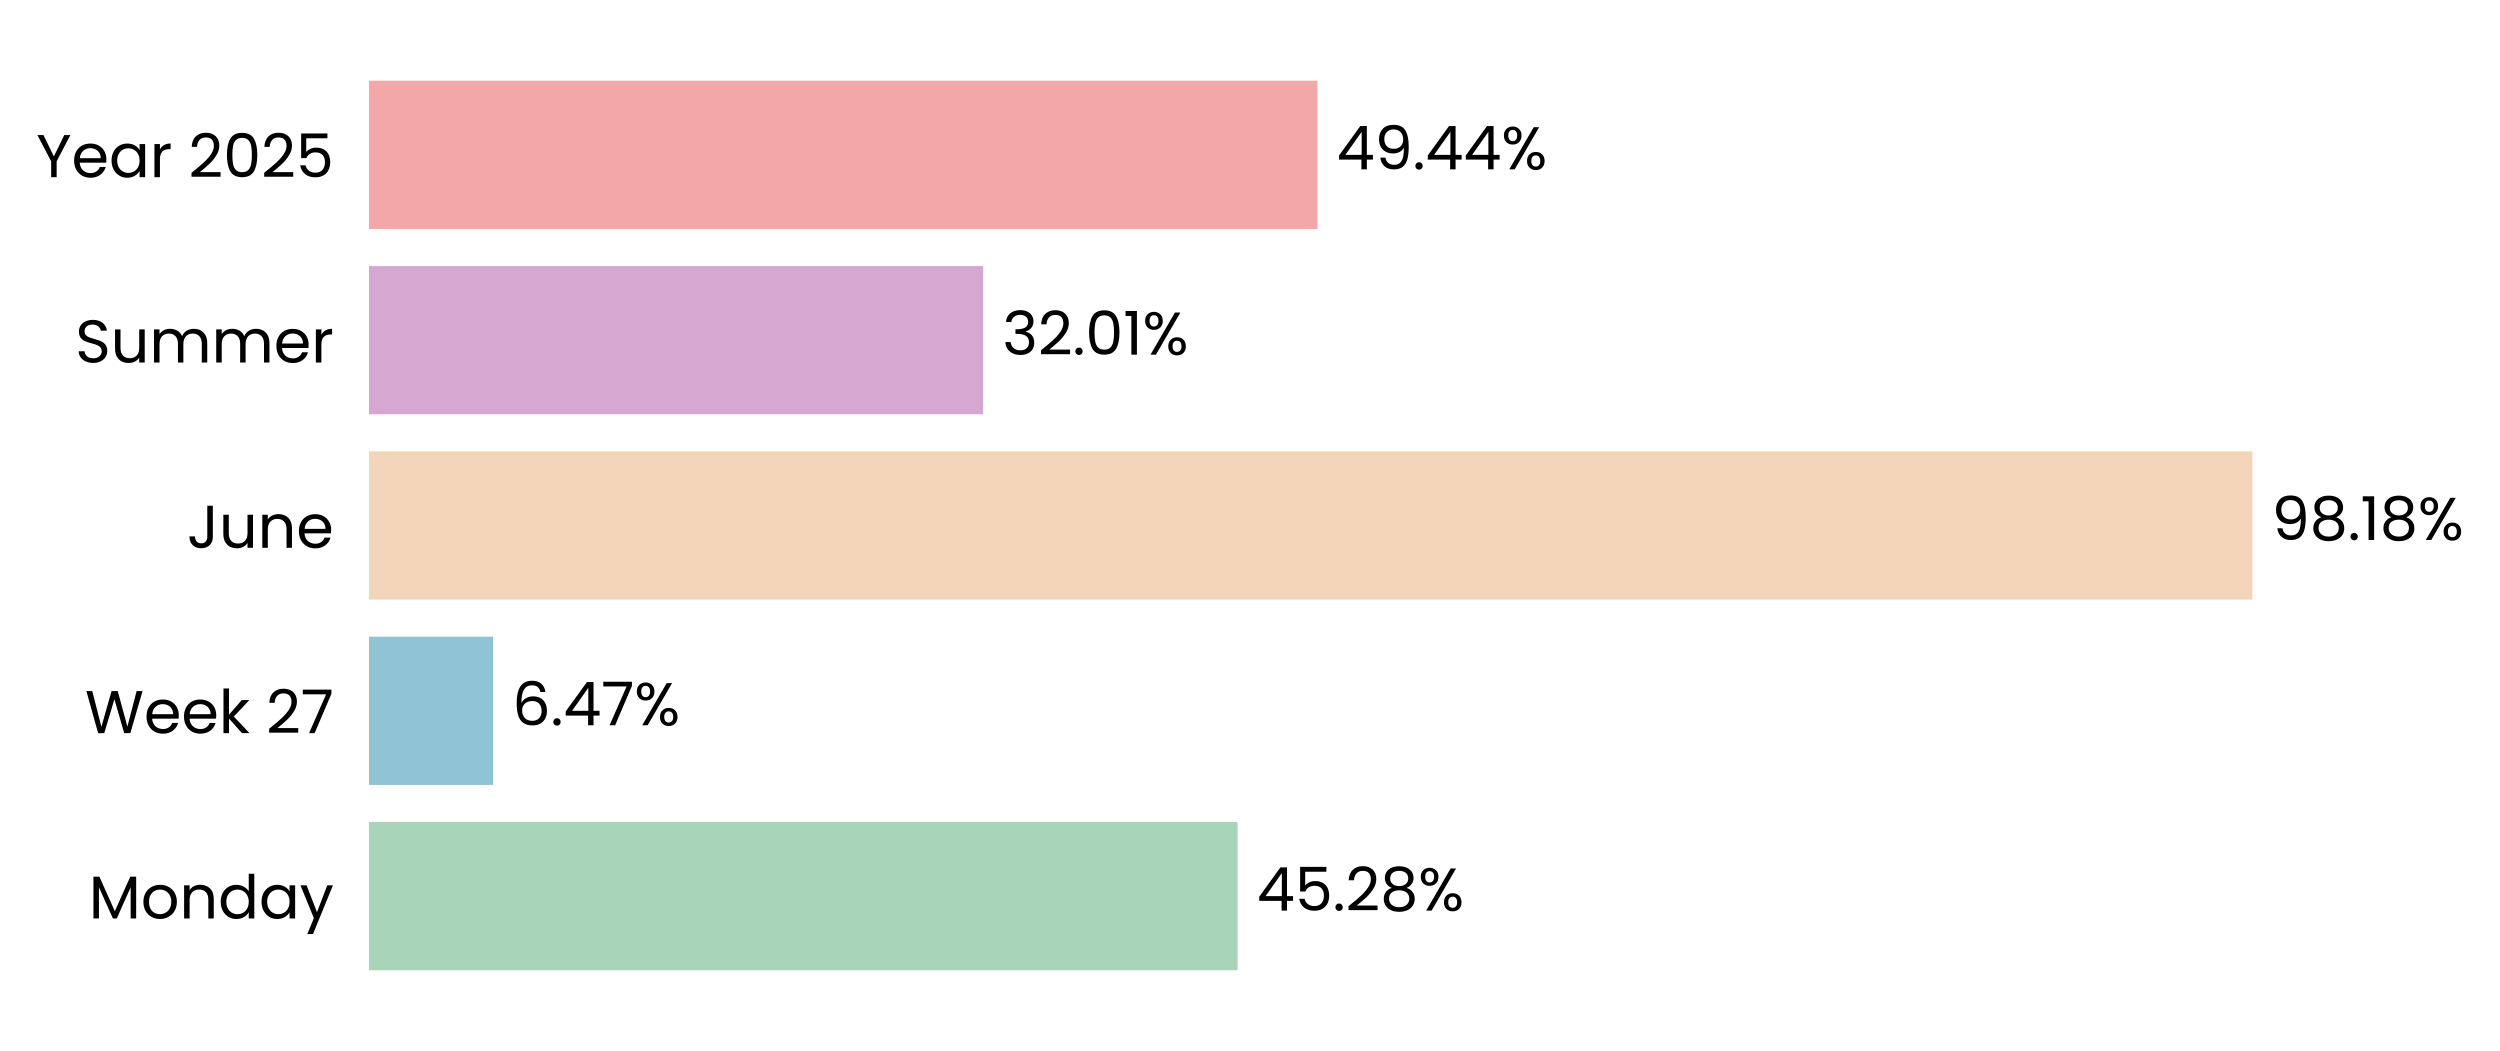
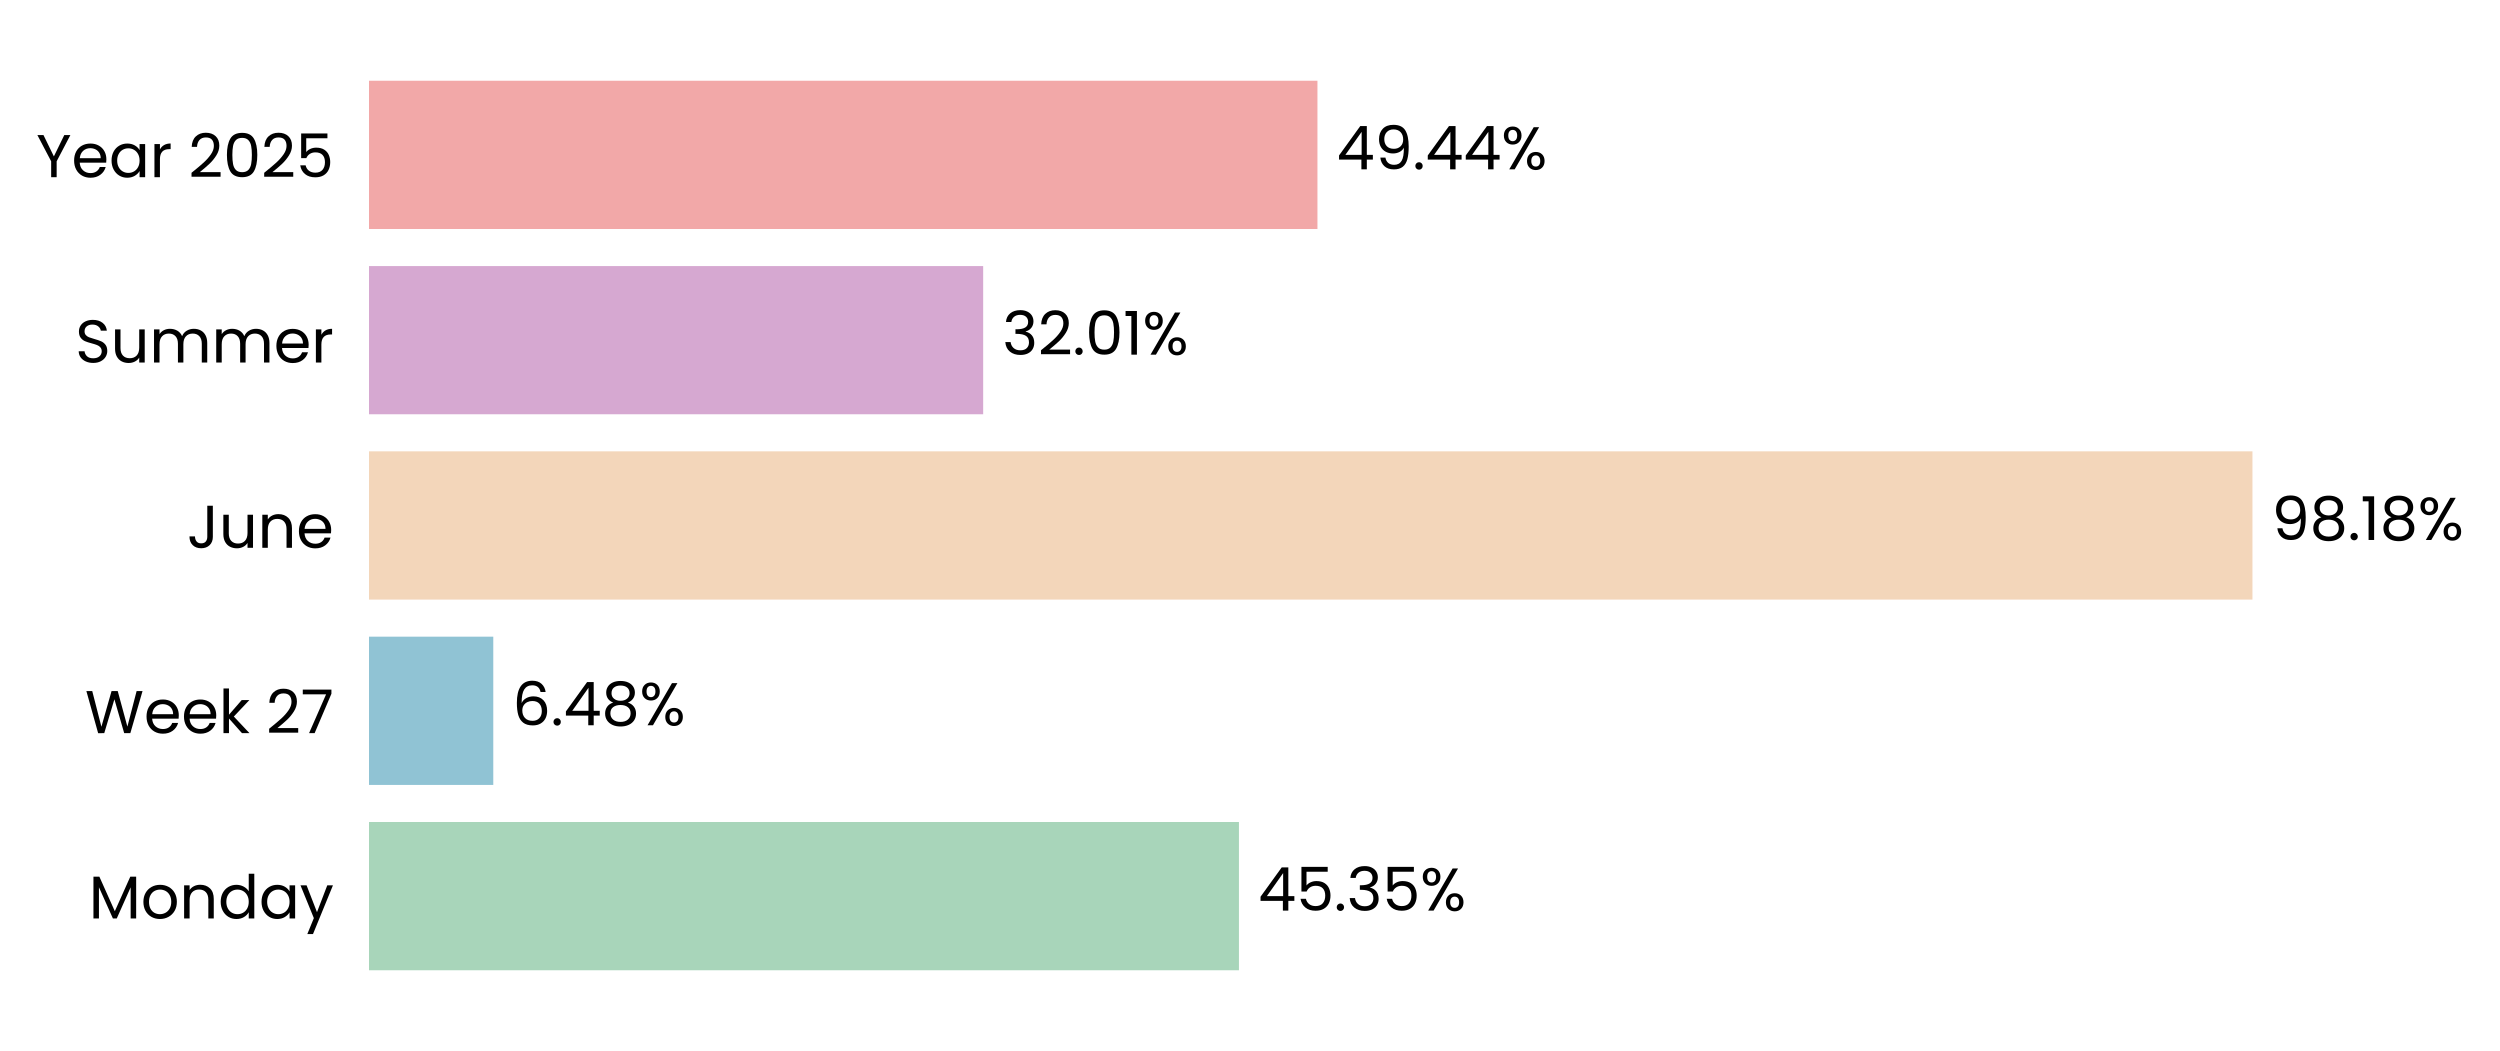
<svg xmlns="http://www.w3.org/2000/svg" xmlns:xlink="http://www.w3.org/1999/xlink" width="496.69pt" height="208.8pt" viewBox="0 0 496.69 208.8" version="1.1">
  <defs>
    <style type="text/css">*{stroke-linejoin: round; stroke-linecap: butt}</style>
  </defs>
  <g id="figure_1">
    <g id="patch_1">
      <path d="M 0 208.8  L 496.69 208.8  L 496.69 0  L 0 0  L 0 208.8  z " style="fill: none" />
    </g>
    <g id="axes_1">
      <g id="patch_2">
-         <path d="M 73.311 201.6  L 454.46 201.6  L 454.46 7.2  L 73.311 7.2  L 73.311 201.6  z " style="fill: none" />
+         <path d="M 73.311 201.6  L 454.451 201.6  L 454.451 7.2  L 73.311 7.2  L 73.311 201.6  z " style="fill: none" />
      </g>
      <g id="patch_3">
-         <path d="M 73.311 192.764  L 245.887 192.764  L 245.887 163.309  L 73.311 163.309  z " clip-path="url(#p3320de569c)" style="fill: #a8d5ba" />
+         <path d="M 73.311 192.764  L 246.148 192.764  L 246.148 163.309  L 73.311 163.309  z " clip-path="url(#pfbb564a143)" style="fill: #a8d5ba" />
      </g>
      <g id="patch_4">
-         <path d="M 73.311 155.945  L 97.965 155.945  L 97.965 126.491  L 73.311 126.491  z " clip-path="url(#p3320de569c)" style="fill: #90c3d4" />
+         <path d="M 73.311 155.945  L 98.002 155.945  L 98.002 126.491  L 73.311 126.491  z " clip-path="url(#pfbb564a143)" style="fill: #90c3d4" />
      </g>
      <g id="patch_5">
-         <path d="M 73.311 119.127  L 447.508 119.127  L 447.508 89.673  L 73.311 89.673  z " clip-path="url(#p3320de569c)" style="fill: #f3d6ba" />
+         <path d="M 73.311 119.127  L 447.508 119.127  L 447.508 89.673  L 73.311 89.673  z " clip-path="url(#pfbb564a143)" style="fill: #f3d6ba" />
      </g>
      <g id="patch_6">
-         <path d="M 73.311 82.309  L 195.332 82.309  L 195.332 52.855  L 73.311 52.855  z " clip-path="url(#p3320de569c)" style="fill: #d6a8d1" />
+         <path d="M 73.311 82.309  L 195.332 82.309  L 195.332 52.855  L 73.311 52.855  z " clip-path="url(#pfbb564a143)" style="fill: #d6a8d1" />
      </g>
      <g id="patch_7">
-         <path d="M 73.311 45.491  L 261.748 45.491  L 261.748 16.036  L 73.311 16.036  z " clip-path="url(#p3320de569c)" style="fill: #f2a8a8" />
+         <path d="M 73.311 45.491  L 261.744 45.491  L 261.744 16.036  L 73.311 16.036  z " clip-path="url(#pfbb564a143)" style="fill: #f2a8a8" />
      </g>
      <g id="matplotlib.axis_1">
        <g id="ytick_1">
          <g id="text_1">
            <g transform="translate(17.64187 182.4764) scale(0.12 -0.12)">
              <defs>
                <path id="Poppins-Regular-4d" d="M 5018 4429  L 5018 0  L 4435 0  L 4435 3302  L 2963 0  L 2554 0  L 1075 3309  L 1075 0  L 493 0  L 493 4429  L 1120 4429  L 2758 768  L 4397 4429  L 5018 4429  z " transform="scale(0.015625)" />
                <path id="Poppins-Regular-6f" d="M 2022 -58  Q 1530 -58 1130 166  Q 730 390 502 803  Q 275 1216 275 1760  Q 275 2298 508 2710  Q 742 3123 1145 3344  Q 1549 3565 2048 3565  Q 2547 3565 2950 3344  Q 3354 3123 3587 2713  Q 3821 2304 3821 1760  Q 3821 1216 3581 803  Q 3341 390 2931 166  Q 2522 -58 2022 -58  z M 2022 454  Q 2336 454 2611 601  Q 2886 749 3056 1043  Q 3226 1338 3226 1760  Q 3226 2182 3059 2476  Q 2893 2771 2624 2915  Q 2355 3059 2042 3059  Q 1722 3059 1456 2915  Q 1190 2771 1030 2476  Q 870 2182 870 1760  Q 870 1331 1027 1036  Q 1184 742 1446 598  Q 1709 454 2022 454  z " transform="scale(0.015625)" />
                <path id="Poppins-Regular-6e" d="M 2202 3571  Q 2842 3571 3238 3184  Q 3635 2797 3635 2067  L 3635 0  L 3059 0  L 3059 1984  Q 3059 2509 2796 2787  Q 2534 3066 2080 3066  Q 1619 3066 1347 2778  Q 1075 2490 1075 1939  L 1075 0  L 493 0  L 493 3507  L 1075 3507  L 1075 3008  Q 1248 3277 1545 3424  Q 1843 3571 2202 3571  z " transform="scale(0.015625)" />
                <path id="Poppins-Regular-64" d="M 275 1766  Q 275 2304 492 2710  Q 710 3117 1091 3341  Q 1472 3565 1946 3565  Q 2355 3565 2707 3376  Q 3059 3187 3245 2880  L 3245 4736  L 3834 4736  L 3834 0  L 3245 0  L 3245 659  Q 3072 346 2733 144  Q 2394 -58 1939 -58  Q 1472 -58 1091 172  Q 710 403 492 819  Q 275 1235 275 1766  z M 3245 1760  Q 3245 2157 3085 2451  Q 2925 2746 2653 2902  Q 2381 3059 2054 3059  Q 1728 3059 1459 2905  Q 1190 2752 1030 2457  Q 870 2163 870 1766  Q 870 1363 1030 1065  Q 1190 768 1459 611  Q 1728 454 2054 454  Q 2381 454 2653 611  Q 2925 768 3085 1065  Q 3245 1363 3245 1760  z " transform="scale(0.015625)" />
                <path id="Poppins-Regular-61" d="M 275 1766  Q 275 2304 492 2710  Q 710 3117 1091 3341  Q 1472 3565 1939 3565  Q 2400 3565 2739 3366  Q 3078 3168 3245 2867  L 3245 3507  L 3834 3507  L 3834 0  L 3245 0  L 3245 653  Q 3072 346 2729 144  Q 2387 -58 1933 -58  Q 1466 -58 1088 172  Q 710 403 492 819  Q 275 1235 275 1766  z M 3245 1760  Q 3245 2157 3085 2451  Q 2925 2746 2653 2902  Q 2381 3059 2054 3059  Q 1728 3059 1459 2905  Q 1190 2752 1030 2457  Q 870 2163 870 1766  Q 870 1363 1030 1065  Q 1190 768 1459 611  Q 1728 454 2054 454  Q 2381 454 2653 611  Q 2925 768 3085 1065  Q 3245 1363 3245 1760  z " transform="scale(0.015625)" />
                <path id="Poppins-Regular-79" d="M 3514 3507  L 1402 -1651  L 800 -1651  L 1491 38  L 77 3507  L 723 3507  L 1824 666  L 2912 3507  L 3514 3507  z " transform="scale(0.015625)" />
              </defs>
              <use xlink:href="#Poppins-Regular-4d" />
              <use xlink:href="#Poppins-Regular-6f" transform="translate(86.09999 0)" />
              <use xlink:href="#Poppins-Regular-6e" transform="translate(150.1 0)" />
              <use xlink:href="#Poppins-Regular-64" transform="translate(214.1 0)" />
              <use xlink:href="#Poppins-Regular-61" transform="translate(281.7 0)" />
              <use xlink:href="#Poppins-Regular-79" transform="translate(349.2999 0)" />
            </g>
          </g>
        </g>
        <g id="ytick_2">
          <g id="text_2">
            <g transform="translate(16.88437 145.6582) scale(0.12 -0.12)">
              <defs>
                <path id="Poppins-Regular-57" d="M 6099 4461  L 4806 0  L 4154 0  L 3117 3590  L 2042 0  L 1395 -6  L 147 4461  L 768 4461  L 1741 678  L 2816 4461  L 3469 4461  L 4493 691  L 5472 4461  L 6099 4461  z " transform="scale(0.015625)" />
                <path id="Poppins-Regular-65" d="M 3693 1888  Q 3693 1722 3674 1536  L 870 1536  Q 902 1018 1225 726  Q 1549 435 2010 435  Q 2387 435 2640 611  Q 2893 787 2995 1082  L 3622 1082  Q 3482 576 3059 259  Q 2637 -58 2010 -58  Q 1510 -58 1116 166  Q 723 390 499 803  Q 275 1216 275 1760  Q 275 2304 492 2713  Q 710 3123 1104 3344  Q 1498 3565 2010 3565  Q 2509 3565 2893 3347  Q 3277 3130 3485 2749  Q 3693 2368 3693 1888  z M 3091 2010  Q 3091 2342 2944 2582  Q 2797 2822 2544 2947  Q 2291 3072 1984 3072  Q 1542 3072 1232 2790  Q 922 2509 877 2010  L 3091 2010  z " transform="scale(0.015625)" />
                <path id="Poppins-Regular-6b" d="M 2451 0  L 1075 1549  L 1075 0  L 493 0  L 493 4736  L 1075 4736  L 1075 1952  L 2426 3507  L 3238 3507  L 1587 1760  L 3245 0  L 2451 0  z " transform="scale(0.015625)" />
                <path id="Poppins-Regular-20" transform="scale(0.015625)" />
                <path id="Poppins-Regular-32" d="M 326 467  Q 1139 1120 1600 1539  Q 2061 1958 2377 2416  Q 2694 2874 2694 3315  Q 2694 3731 2492 3971  Q 2291 4211 1843 4211  Q 1408 4211 1168 3939  Q 928 3667 909 3213  L 346 3213  Q 371 3930 780 4320  Q 1190 4710 1837 4710  Q 2496 4710 2883 4345  Q 3270 3981 3270 3341  Q 3270 2810 2953 2307  Q 2637 1805 2233 1424  Q 1830 1043 1203 538  L 3405 538  L 3405 51  L 326 51  L 326 467  z " transform="scale(0.015625)" />
                <path id="Poppins-Regular-37" d="M 3245 4173  L 1466 0  L 877 0  L 2682 4115  L 211 4115  L 211 4614  L 3245 4614  L 3245 4173  z " transform="scale(0.015625)" />
              </defs>
              <use xlink:href="#Poppins-Regular-57" />
              <use xlink:href="#Poppins-Regular-65" transform="translate(97.59999 0)" />
              <use xlink:href="#Poppins-Regular-65" transform="translate(159.6 0)" />
              <use xlink:href="#Poppins-Regular-6b" transform="translate(221.6 0)" />
              <use xlink:href="#Poppins-Regular-20" transform="translate(273.0999 0)" />
              <use xlink:href="#Poppins-Regular-32" transform="translate(299.7999 0)" />
              <use xlink:href="#Poppins-Regular-37" transform="translate(357.2999 0)" />
            </g>
          </g>
        </g>
        <g id="ytick_3">
          <g id="text_3">
            <g transform="translate(37.15125 108.84) scale(0.12 -0.12)">
              <defs>
                <path id="Poppins-Regular-4a" d="M 2739 4461  L 2739 1165  Q 2739 614 2400 284  Q 2061 -45 1504 -45  Q 941 -45 601 291  Q 262 627 262 1210  L 845 1210  Q 851 883 1014 678  Q 1178 474 1504 474  Q 1830 474 1990 669  Q 2150 864 2150 1165  L 2150 4461  L 2739 4461  z " transform="scale(0.015625)" />
                <path id="Poppins-Regular-75" d="M 3603 3507  L 3603 0  L 3021 0  L 3021 518  Q 2854 250 2556 99  Q 2259 -51 1901 -51  Q 1491 -51 1164 118  Q 838 288 649 627  Q 461 966 461 1453  L 461 3507  L 1037 3507  L 1037 1530  Q 1037 1011 1299 732  Q 1562 454 2016 454  Q 2483 454 2752 742  Q 3021 1030 3021 1581  L 3021 3507  L 3603 3507  z " transform="scale(0.015625)" />
              </defs>
              <use xlink:href="#Poppins-Regular-4a" />
              <use xlink:href="#Poppins-Regular-75" transform="translate(52.99999 0)" />
              <use xlink:href="#Poppins-Regular-6e" transform="translate(117 0)" />
              <use xlink:href="#Poppins-Regular-65" transform="translate(181 0)" />
            </g>
          </g>
        </g>
        <g id="ytick_4">
          <g id="text_4">
            <g transform="translate(14.95125 72.02182) scale(0.12 -0.12)">
              <defs>
                <path id="Poppins-Regular-53" d="M 1907 -45  Q 1466 -45 1117 112  Q 768 269 569 547  Q 371 826 365 1190  L 986 1190  Q 1018 877 1245 662  Q 1472 448 1907 448  Q 2323 448 2563 656  Q 2803 864 2803 1190  Q 2803 1446 2662 1606  Q 2522 1766 2310 1849  Q 2099 1933 1741 2029  Q 1299 2144 1033 2259  Q 768 2374 579 2620  Q 390 2867 390 3283  Q 390 3648 576 3929  Q 762 4211 1098 4364  Q 1434 4518 1869 4518  Q 2496 4518 2896 4204  Q 3296 3891 3347 3373  L 2707 3373  Q 2675 3629 2438 3824  Q 2202 4019 1811 4019  Q 1446 4019 1216 3830  Q 986 3642 986 3302  Q 986 3059 1123 2905  Q 1261 2752 1462 2672  Q 1664 2592 2029 2490  Q 2470 2368 2739 2249  Q 3008 2131 3200 1884  Q 3392 1638 3392 1216  Q 3392 890 3219 602  Q 3046 314 2707 134  Q 2368 -45 1907 -45  z " transform="scale(0.015625)" />
                <path id="Poppins-Regular-6d" d="M 4710 3571  Q 5120 3571 5440 3401  Q 5760 3232 5945 2893  Q 6131 2554 6131 2067  L 6131 0  L 5555 0  L 5555 1984  Q 5555 2509 5296 2787  Q 5037 3066 4595 3066  Q 4141 3066 3872 2774  Q 3603 2483 3603 1933  L 3603 0  L 3027 0  L 3027 1984  Q 3027 2509 2768 2787  Q 2509 3066 2067 3066  Q 1613 3066 1344 2774  Q 1075 2483 1075 1933  L 1075 0  L 493 0  L 493 3507  L 1075 3507  L 1075 3002  Q 1248 3277 1539 3424  Q 1830 3571 2182 3571  Q 2624 3571 2963 3372  Q 3302 3174 3469 2790  Q 3616 3162 3955 3366  Q 4294 3571 4710 3571  z " transform="scale(0.015625)" />
                <path id="Poppins-Regular-72" d="M 1075 2938  Q 1229 3238 1513 3404  Q 1798 3571 2208 3571  L 2208 2970  L 2054 2970  Q 1075 2970 1075 1907  L 1075 0  L 493 0  L 493 3507  L 1075 3507  L 1075 2938  z " transform="scale(0.015625)" />
              </defs>
              <use xlink:href="#Poppins-Regular-53" />
              <use xlink:href="#Poppins-Regular-75" transform="translate(58.7 0)" />
              <use xlink:href="#Poppins-Regular-6d" transform="translate(122.7 0)" />
              <use xlink:href="#Poppins-Regular-6d" transform="translate(225.7 0)" />
              <use xlink:href="#Poppins-Regular-65" transform="translate(328.7 0)" />
              <use xlink:href="#Poppins-Regular-72" transform="translate(390.6999 0)" />
            </g>
          </g>
        </g>
        <g id="ytick_5">
          <g id="text_5">
            <g transform="translate(7.2 35.20364) scale(0.12 -0.12)">
              <defs>
                <path id="Poppins-Regular-59" d="M 3616 4461  L 2163 1683  L 2163 0  L 1581 0  L 1581 1683  L 122 4461  L 768 4461  L 1869 2202  L 2970 4461  L 3616 4461  z " transform="scale(0.015625)" />
                <path id="Poppins-Regular-30" d="M 397 2362  Q 397 3462 755 4080  Q 1114 4698 2010 4698  Q 2899 4698 3257 4080  Q 3616 3462 3616 2362  Q 3616 1242 3257 621  Q 2899 0 2010 0  Q 1114 0 755 621  Q 397 1242 397 2362  z M 3040 2362  Q 3040 2918 2966 3305  Q 2893 3693 2665 3929  Q 2438 4166 2010 4166  Q 1574 4166 1347 3929  Q 1120 3693 1046 3305  Q 973 2918 973 2362  Q 973 1786 1046 1395  Q 1120 1005 1347 768  Q 1574 531 2010 531  Q 2438 531 2665 768  Q 2893 1005 2966 1395  Q 3040 1786 3040 2362  z " transform="scale(0.015625)" />
                <path id="Poppins-Regular-35" d="M 3347 4122  L 1101 4122  L 1101 2662  Q 1248 2867 1536 2998  Q 1824 3130 2157 3130  Q 2688 3130 3021 2909  Q 3354 2688 3498 2339  Q 3642 1990 3642 1600  Q 3642 1139 3469 774  Q 3296 410 2941 198  Q 2586 -13 2061 -13  Q 1389 -13 973 332  Q 557 678 467 1254  L 1037 1254  Q 1120 890 1389 685  Q 1658 480 2067 480  Q 2573 480 2829 784  Q 3085 1088 3085 1587  Q 3085 2086 2829 2358  Q 2573 2630 2074 2630  Q 1734 2630 1481 2467  Q 1229 2304 1114 2022  L 563 2022  L 563 4634  L 3347 4634  L 3347 4122  z " transform="scale(0.015625)" />
              </defs>
              <use xlink:href="#Poppins-Regular-59" />
              <use xlink:href="#Poppins-Regular-65" transform="translate(58.39999 0)" />
              <use xlink:href="#Poppins-Regular-61" transform="translate(120.4 0)" />
              <use xlink:href="#Poppins-Regular-72" transform="translate(188 0)" />
              <use xlink:href="#Poppins-Regular-20" transform="translate(225.3 0)" />
              <use xlink:href="#Poppins-Regular-32" transform="translate(252 0)" />
              <use xlink:href="#Poppins-Regular-30" transform="translate(309.4999 0)" />
              <use xlink:href="#Poppins-Regular-32" transform="translate(372.2999 0)" />
              <use xlink:href="#Poppins-Regular-35" transform="translate(429.7999 0)" />
            </g>
          </g>
        </g>
      </g>
      <g id="text_6">
-         <g transform="translate(249.6985 180.9164) scale(0.12 -0.12)">
+         <g transform="translate(249.959 180.9164) scale(0.12 -0.12)">
          <defs>
            <path id="Poppins-Regular-34" d="M 256 1030  L 256 1472  L 2502 4582  L 3200 4582  L 3200 1536  L 3840 1536  L 3840 1030  L 3200 1030  L 3200 0  L 2624 0  L 2624 1030  L 256 1030  z M 2650 3974  L 928 1536  L 2650 1536  L 2650 3974  z " transform="scale(0.015625)" />
            <path id="Poppins-Regular-2e" d="M 678 -38  Q 512 -38 397 77  Q 282 192 282 358  Q 282 525 397 640  Q 512 755 678 755  Q 838 755 950 640  Q 1062 525 1062 358  Q 1062 192 950 77  Q 838 -38 678 -38  z " transform="scale(0.015625)" />
-             <path id="Poppins-Regular-38" d="M 1242 2406  Q 883 2547 691 2816  Q 499 3085 499 3469  Q 499 3814 672 4092  Q 845 4371 1187 4534  Q 1530 4698 2016 4698  Q 2502 4698 2844 4534  Q 3187 4371 3363 4092  Q 3539 3814 3539 3469  Q 3539 3098 3340 2819  Q 3142 2541 2797 2406  Q 3194 2285 3427 1981  Q 3661 1677 3661 1248  Q 3661 832 3456 521  Q 3251 211 2876 41  Q 2502 -128 2016 -128  Q 1530 -128 1162 41  Q 794 211 589 521  Q 384 832 384 1248  Q 384 1677 614 1984  Q 845 2291 1242 2406  z M 2976 3398  Q 2976 3789 2720 4000  Q 2464 4211 2016 4211  Q 1574 4211 1318 4000  Q 1062 3789 1062 3392  Q 1062 3034 1328 2816  Q 1594 2598 2016 2598  Q 2445 2598 2710 2819  Q 2976 3040 2976 3398  z M 2016 2150  Q 1542 2150 1241 1929  Q 941 1709 941 1267  Q 941 858 1232 608  Q 1523 358 2016 358  Q 2509 358 2797 608  Q 3085 858 3085 1267  Q 3085 1696 2790 1923  Q 2496 2150 2016 2150  z " transform="scale(0.015625)" />
+             <path id="Poppins-Regular-33" d="M 384 3462  Q 429 4051 838 4384  Q 1248 4717 1901 4717  Q 2336 4717 2653 4560  Q 2970 4403 3133 4134  Q 3296 3866 3296 3526  Q 3296 3130 3069 2842  Q 2842 2554 2477 2470  L 2477 2438  Q 2893 2336 3136 2035  Q 3379 1734 3379 1248  Q 3379 883 3212 592  Q 3046 301 2713 134  Q 2381 -32 1914 -32  Q 1235 -32 800 323  Q 365 678 314 1331  L 877 1331  Q 922 947 1190 704  Q 1459 461 1907 461  Q 2355 461 2588 694  Q 2822 928 2822 1299  Q 2822 1779 2502 1990  Q 2182 2202 1536 2202  L 1389 2202  L 1389 2688  L 1542 2688  Q 2131 2694 2432 2883  Q 2733 3072 2733 3469  Q 2733 3808 2512 4013  Q 2291 4218 1882 4218  Q 1485 4218 1241 4013  Q 998 3808 954 3462  L 384 3462  z " transform="scale(0.015625)" />
            <path id="Poppins-Regular-25" d="M 269 3584  Q 269 4019 531 4278  Q 794 4538 1203 4538  Q 1613 4538 1875 4278  Q 2138 4019 2138 3584  Q 2138 3142 1875 2883  Q 1613 2624 1203 2624  Q 794 2624 531 2883  Q 269 3142 269 3584  z M 4006 4467  L 1414 0  L 838 0  L 3430 4467  L 4006 4467  z M 1203 4179  Q 986 4179 861 4028  Q 736 3878 736 3584  Q 736 3290 861 3136  Q 986 2982 1203 2982  Q 1421 2982 1549 3139  Q 1677 3296 1677 3584  Q 1677 3878 1549 4028  Q 1421 4179 1203 4179  z M 2720 883  Q 2720 1325 2982 1584  Q 3245 1843 3654 1843  Q 4064 1843 4323 1584  Q 4582 1325 4582 883  Q 4582 448 4323 185  Q 4064 -77 3654 -77  Q 3245 -77 2982 182  Q 2720 442 2720 883  z M 3648 1478  Q 3430 1478 3302 1328  Q 3174 1178 3174 883  Q 3174 595 3302 444  Q 3430 294 3648 294  Q 3866 294 3994 444  Q 4122 595 4122 883  Q 4122 1178 3994 1328  Q 3866 1478 3648 1478  z " transform="scale(0.015625)" />
          </defs>
          <use xlink:href="#Poppins-Regular-34" />
          <use xlink:href="#Poppins-Regular-35" transform="translate(62.89999 0)" />
          <use xlink:href="#Poppins-Regular-2e" transform="translate(125.7 0)" />
-           <use xlink:href="#Poppins-Regular-32" transform="translate(146.7 0)" />
-           <use xlink:href="#Poppins-Regular-38" transform="translate(204.2 0)" />
-           <use xlink:href="#Poppins-Regular-25" transform="translate(267.2999 0)" />
+           <use xlink:href="#Poppins-Regular-33" transform="translate(146.7 0)" />
+           <use xlink:href="#Poppins-Regular-35" transform="translate(205.6 0)" />
+           <use xlink:href="#Poppins-Regular-25" transform="translate(268.3999 0)" />
        </g>
      </g>
      <g id="text_7">
-         <g transform="translate(101.7764 144.0982) scale(0.12 -0.12)">
+         <g transform="translate(101.8135 144.0982) scale(0.12 -0.12)">
          <defs>
            <path id="Poppins-Regular-36" d="M 2976 3526  Q 2835 4237 2099 4237  Q 1530 4237 1248 3798  Q 966 3360 973 2355  Q 1120 2688 1462 2877  Q 1805 3066 2227 3066  Q 2886 3066 3280 2656  Q 3674 2246 3674 1523  Q 3674 1088 3504 742  Q 3334 397 2992 192  Q 2650 -13 2163 -13  Q 1504 -13 1133 281  Q 762 576 614 1094  Q 467 1613 467 2374  Q 467 4723 2106 4723  Q 2733 4723 3091 4384  Q 3450 4045 3514 3526  L 2976 3526  z M 2106 2573  Q 1830 2573 1587 2461  Q 1344 2349 1193 2121  Q 1043 1894 1043 1568  Q 1043 1082 1324 778  Q 1606 474 2131 474  Q 2579 474 2844 752  Q 3110 1030 3110 1504  Q 3110 2003 2854 2288  Q 2598 2573 2106 2573  z " transform="scale(0.015625)" />
+             <path id="Poppins-Regular-38" d="M 1242 2406  Q 883 2547 691 2816  Q 499 3085 499 3469  Q 499 3814 672 4092  Q 845 4371 1187 4534  Q 1530 4698 2016 4698  Q 2502 4698 2844 4534  Q 3187 4371 3363 4092  Q 3539 3814 3539 3469  Q 3539 3098 3340 2819  Q 3142 2541 2797 2406  Q 3194 2285 3427 1981  Q 3661 1677 3661 1248  Q 3661 832 3456 521  Q 3251 211 2876 41  Q 2502 -128 2016 -128  Q 1530 -128 1162 41  Q 794 211 589 521  Q 384 832 384 1248  Q 384 1677 614 1984  Q 845 2291 1242 2406  z M 2976 3398  Q 2976 3789 2720 4000  Q 2464 4211 2016 4211  Q 1574 4211 1318 4000  Q 1062 3789 1062 3392  Q 1062 3034 1328 2816  Q 1594 2598 2016 2598  Q 2445 2598 2710 2819  Q 2976 3040 2976 3398  z M 2016 2150  Q 1542 2150 1241 1929  Q 941 1709 941 1267  Q 941 858 1232 608  Q 1523 358 2016 358  Q 2509 358 2797 608  Q 3085 858 3085 1267  Q 3085 1696 2790 1923  Q 2496 2150 2016 2150  z " transform="scale(0.015625)" />
          </defs>
          <use xlink:href="#Poppins-Regular-36" />
          <use xlink:href="#Poppins-Regular-2e" transform="translate(63.49999 0)" />
          <use xlink:href="#Poppins-Regular-34" transform="translate(84.49997 0)" />
-           <use xlink:href="#Poppins-Regular-37" transform="translate(147.4 0)" />
-           <use xlink:href="#Poppins-Regular-25" transform="translate(202 0)" />
+           <use xlink:href="#Poppins-Regular-38" transform="translate(147.4 0)" />
+           <use xlink:href="#Poppins-Regular-25" transform="translate(210.5 0)" />
        </g>
      </g>
      <g id="text_8">
-         <g transform="translate(451.3191 107.28) scale(0.12 -0.12)">
+         <g transform="translate(451.319 107.28) scale(0.12 -0.12)">
          <defs>
            <path id="Poppins-Regular-39" d="M 1146 1242  Q 1210 877 1443 678  Q 1677 480 2074 480  Q 2605 480 2857 896  Q 3110 1312 3098 2298  Q 2963 2010 2649 1846  Q 2336 1683 1952 1683  Q 1523 1683 1187 1859  Q 851 2035 659 2374  Q 467 2714 467 3194  Q 467 3878 864 4297  Q 1261 4717 1990 4717  Q 2886 4717 3248 4134  Q 3610 3552 3610 2400  Q 3610 1594 3466 1069  Q 3322 544 2979 269  Q 2637 -6 2042 -6  Q 1389 -6 1024 346  Q 659 698 608 1242  L 1146 1242  z M 2048 2176  Q 2477 2176 2752 2441  Q 3027 2707 3027 3162  Q 3027 3642 2758 3936  Q 2490 4230 2003 4230  Q 1555 4230 1289 3948  Q 1024 3667 1024 3206  Q 1024 2739 1286 2457  Q 1549 2176 2048 2176  z " transform="scale(0.015625)" />
            <path id="Poppins-Regular-31" d="M 243 4096  L 243 4627  L 1446 4627  L 1446 0  L 858 0  L 858 4096  L 243 4096  z " transform="scale(0.015625)" />
          </defs>
          <use xlink:href="#Poppins-Regular-39" />
          <use xlink:href="#Poppins-Regular-38" transform="translate(62.99999 0)" />
          <use xlink:href="#Poppins-Regular-2e" transform="translate(126.1 0)" />
          <use xlink:href="#Poppins-Regular-31" transform="translate(147.1 0)" />
          <use xlink:href="#Poppins-Regular-38" transform="translate(179.0999 0)" />
          <use xlink:href="#Poppins-Regular-25" transform="translate(242.1999 0)" />
        </g>
      </g>
      <g id="text_9">
-         <g transform="translate(199.1433 70.46182) scale(0.12 -0.12)">
-           <defs>
-             <path id="Poppins-Regular-33" d="M 384 3462  Q 429 4051 838 4384  Q 1248 4717 1901 4717  Q 2336 4717 2653 4560  Q 2970 4403 3133 4134  Q 3296 3866 3296 3526  Q 3296 3130 3069 2842  Q 2842 2554 2477 2470  L 2477 2438  Q 2893 2336 3136 2035  Q 3379 1734 3379 1248  Q 3379 883 3212 592  Q 3046 301 2713 134  Q 2381 -32 1914 -32  Q 1235 -32 800 323  Q 365 678 314 1331  L 877 1331  Q 922 947 1190 704  Q 1459 461 1907 461  Q 2355 461 2588 694  Q 2822 928 2822 1299  Q 2822 1779 2502 1990  Q 2182 2202 1536 2202  L 1389 2202  L 1389 2688  L 1542 2688  Q 2131 2694 2432 2883  Q 2733 3072 2733 3469  Q 2733 3808 2512 4013  Q 2291 4218 1882 4218  Q 1485 4218 1241 4013  Q 998 3808 954 3462  L 384 3462  z " transform="scale(0.015625)" />
-           </defs>
+         <g transform="translate(199.1432 70.46182) scale(0.12 -0.12)">
          <use xlink:href="#Poppins-Regular-33" />
          <use xlink:href="#Poppins-Regular-32" transform="translate(58.89999 0)" />
          <use xlink:href="#Poppins-Regular-2e" transform="translate(116.4 0)" />
          <use xlink:href="#Poppins-Regular-30" transform="translate(137.4 0)" />
          <use xlink:href="#Poppins-Regular-31" transform="translate(200.2 0)" />
          <use xlink:href="#Poppins-Regular-25" transform="translate(232.1999 0)" />
        </g>
      </g>
      <g id="text_10">
-         <g transform="translate(265.5594 33.64364) scale(0.12 -0.12)">
+         <g transform="translate(265.5555 33.64364) scale(0.12 -0.12)">
          <use xlink:href="#Poppins-Regular-34" />
          <use xlink:href="#Poppins-Regular-39" transform="translate(62.89999 0)" />
          <use xlink:href="#Poppins-Regular-2e" transform="translate(125.9 0)" />
          <use xlink:href="#Poppins-Regular-34" transform="translate(146.9 0)" />
          <use xlink:href="#Poppins-Regular-34" transform="translate(209.8 0)" />
          <use xlink:href="#Poppins-Regular-25" transform="translate(272.7 0)" />
        </g>
      </g>
    </g>
  </g>
  <defs>
-     <clipPath id="p3320de569c">
-       <rect x="73.311" y="7.2" width="381.149" height="194.4" />
+     <clipPath id="pfbb564a143">
+       <rect x="73.311" y="7.2" width="381.14" height="194.4" />
    </clipPath>
  </defs>
</svg>
